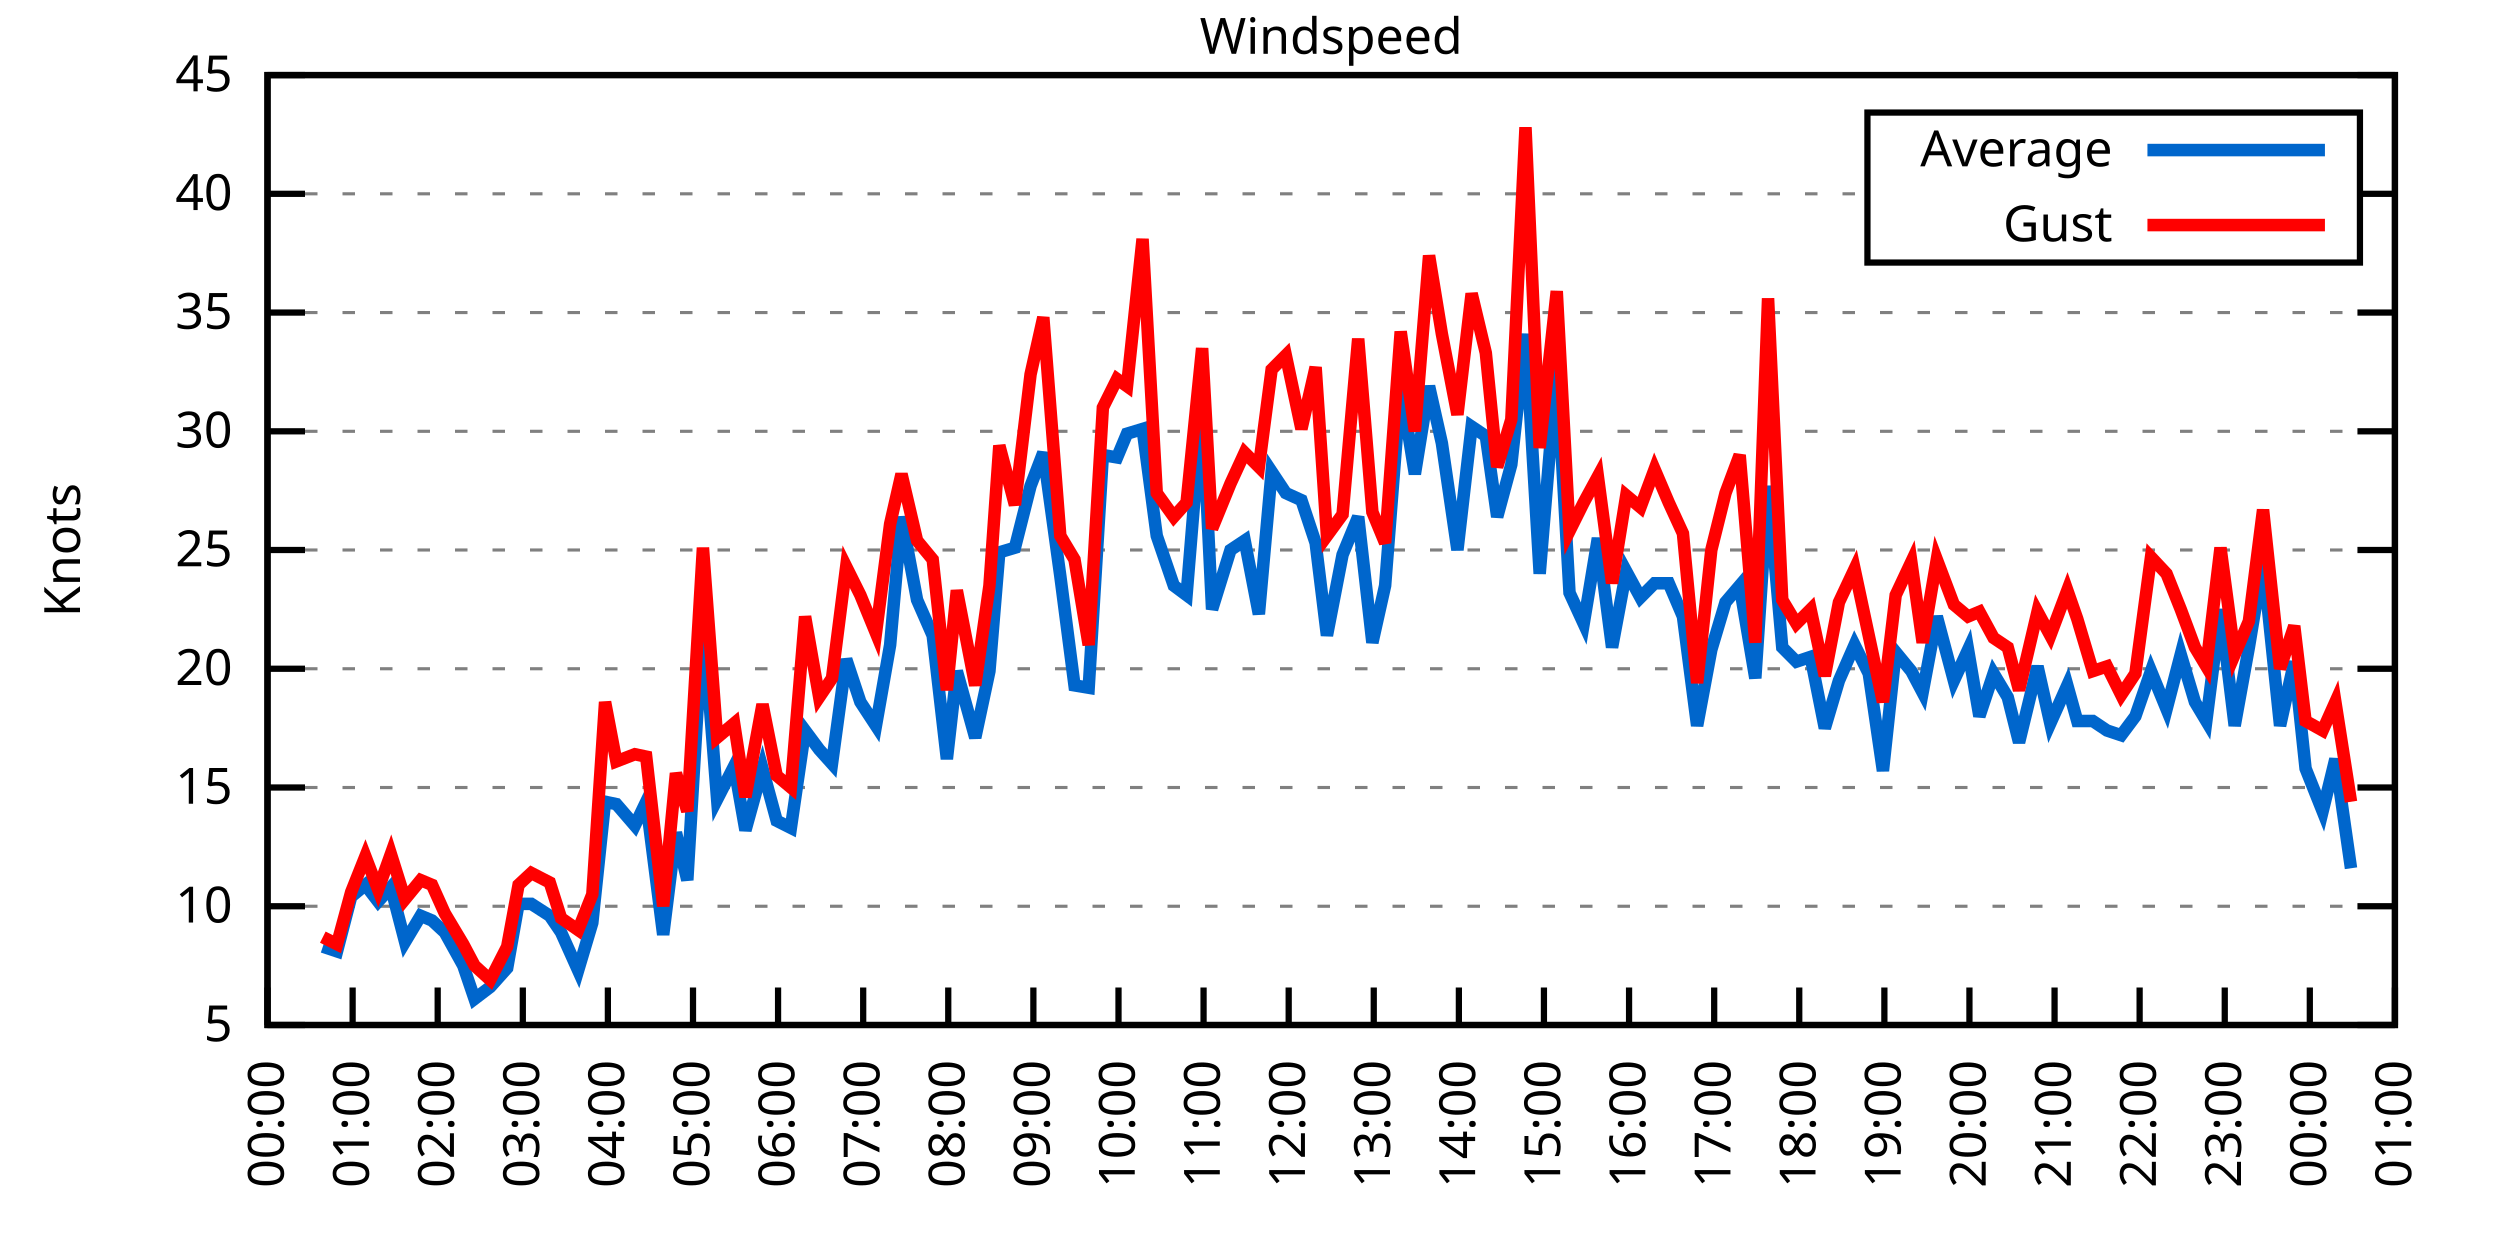
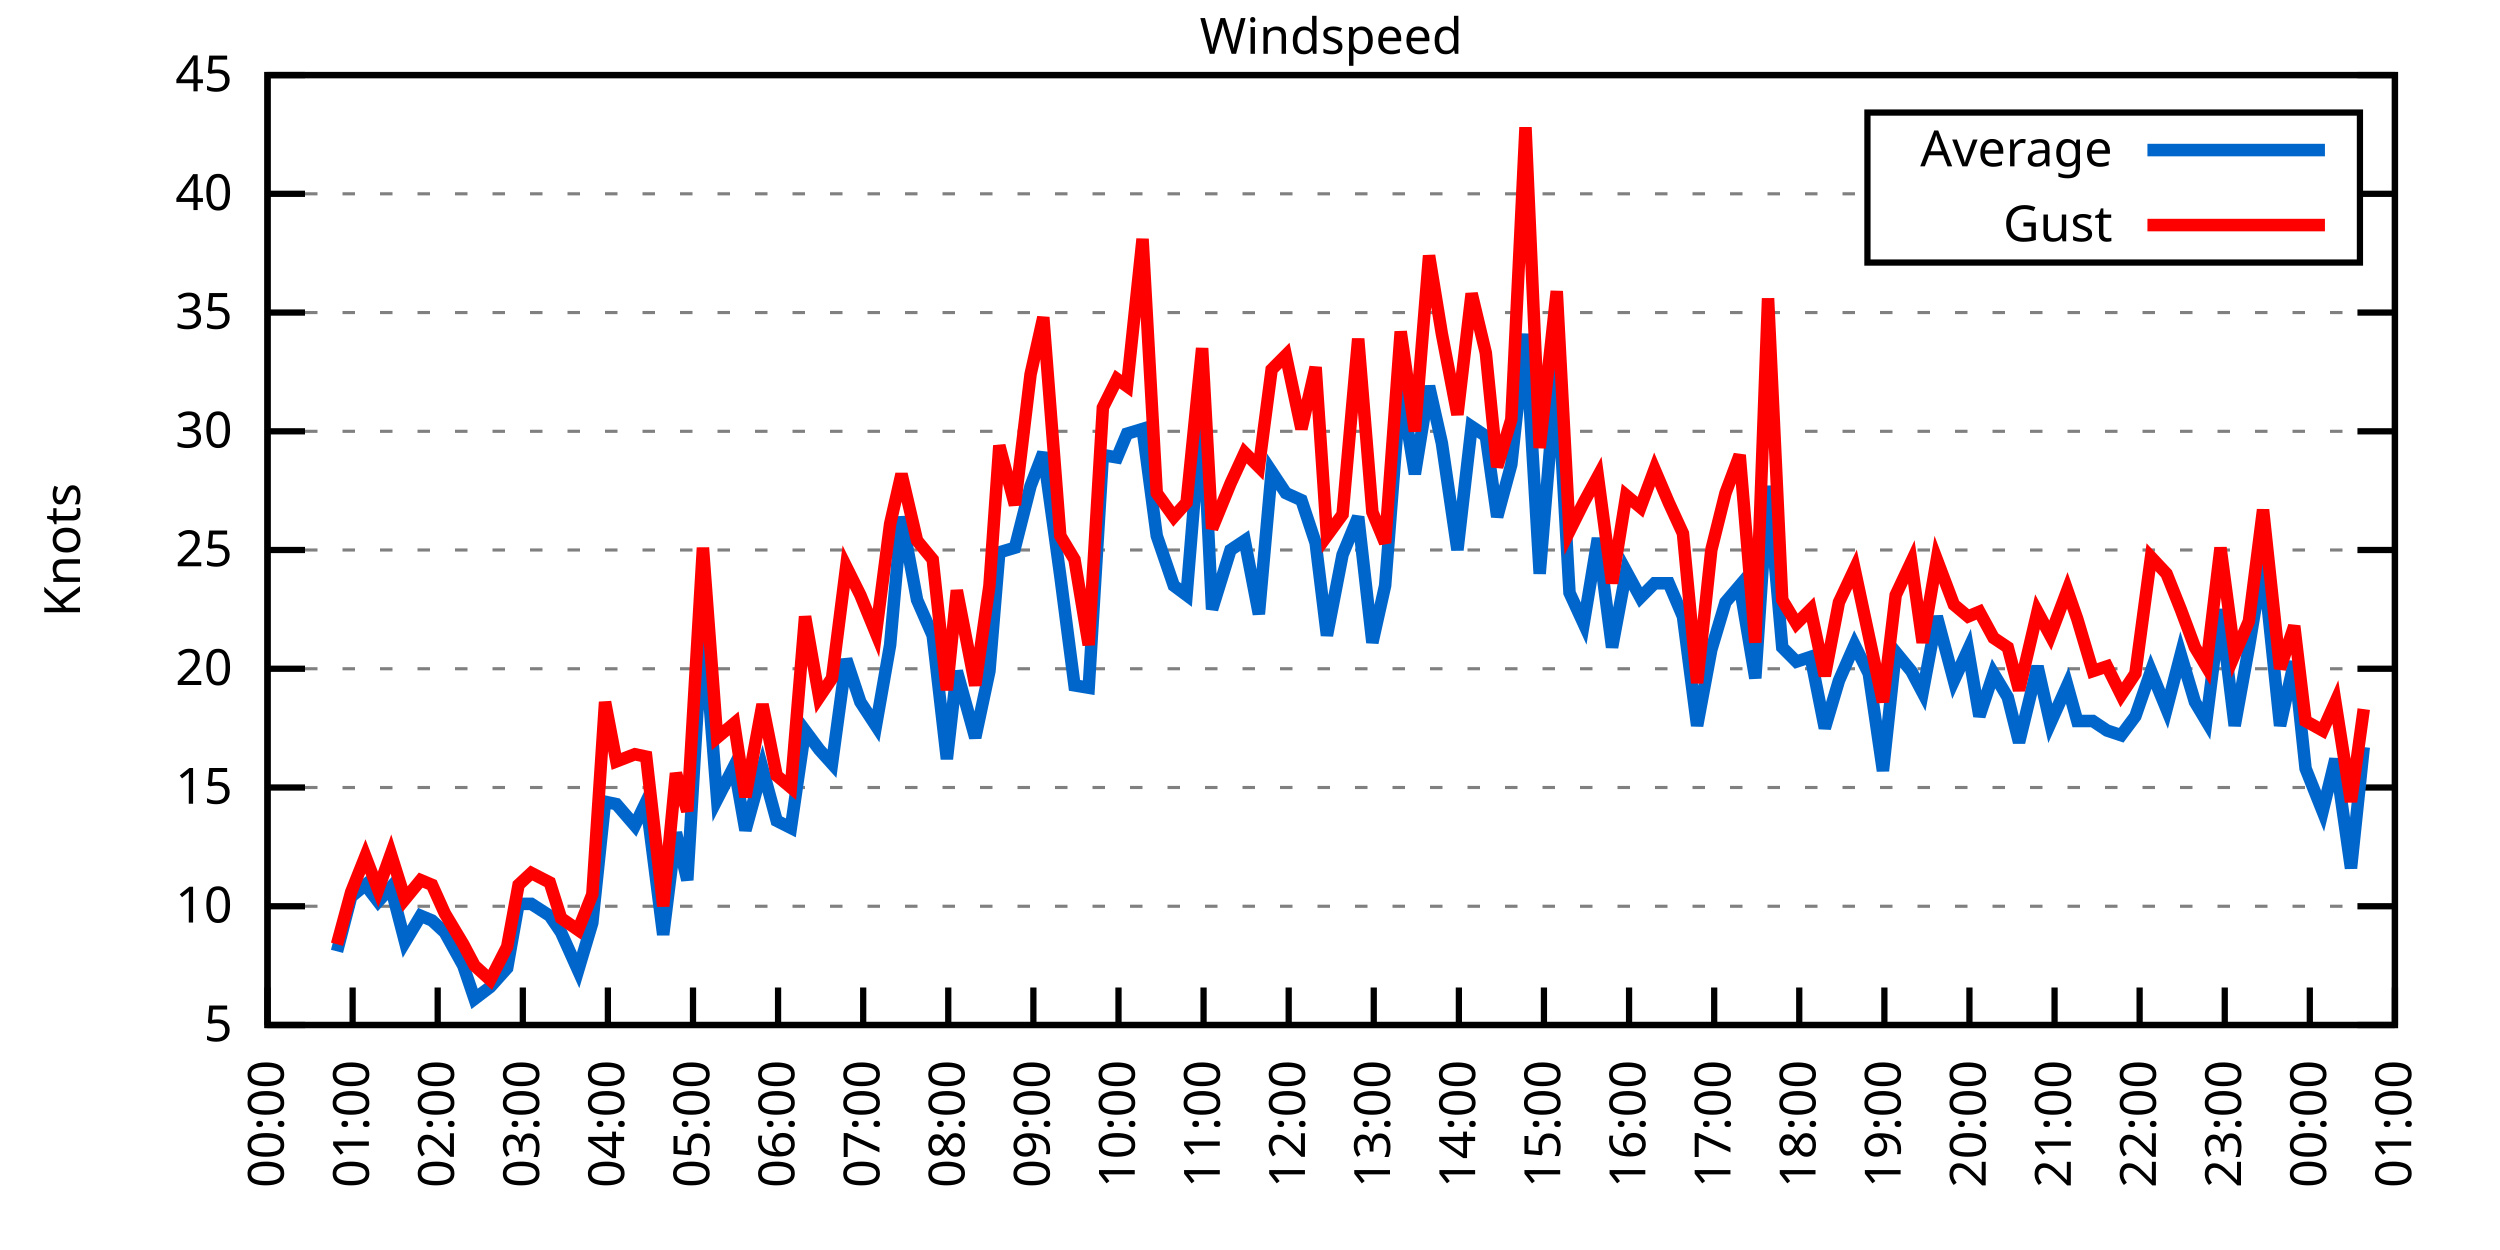
<svg xmlns="http://www.w3.org/2000/svg" xmlns:xlink="http://www.w3.org/1999/xlink" width="400" height="200" viewBox="0 0 400 200">
  <g id="gnuplot_canvas">
    <rect x="0" y="0" width="400" height="200" fill="none" />
    <defs>
      <circle id="gpDot" r="0.5" stroke-width="0.5" stroke="currentColor" />
      <path id="gpPt0" stroke-width="0.333" stroke="currentColor" d="M-1,0 h2 M0,-1 v2" />
      <path id="gpPt1" stroke-width="0.333" stroke="currentColor" d="M-1,-1 L1,1 M1,-1 L-1,1" />
      <path id="gpPt2" stroke-width="0.333" stroke="currentColor" d="M-1,0 L1,0 M0,-1 L0,1 M-1,-1 L1,1 M-1,1 L1,-1" />
      <rect id="gpPt3" stroke-width="0.333" stroke="currentColor" x="-1" y="-1" width="2" height="2" />
      <rect id="gpPt4" stroke-width="0.333" stroke="currentColor" fill="currentColor" x="-1" y="-1" width="2" height="2" />
      <circle id="gpPt5" stroke-width="0.333" stroke="currentColor" cx="0" cy="0" r="1" />
      <use xlink:href="#gpPt5" id="gpPt6" fill="currentColor" stroke="none" />
      <path id="gpPt7" stroke-width="0.333" stroke="currentColor" d="M0,-1.33 L-1.33,0.67 L1.33,0.67 z" />
      <use xlink:href="#gpPt7" id="gpPt8" fill="currentColor" stroke="none" />
      <use xlink:href="#gpPt7" id="gpPt9" stroke="currentColor" transform="rotate(180)" />
      <use xlink:href="#gpPt9" id="gpPt10" fill="currentColor" stroke="none" />
      <use xlink:href="#gpPt3" id="gpPt11" stroke="currentColor" transform="rotate(45)" />
      <use xlink:href="#gpPt11" id="gpPt12" fill="currentColor" stroke="none" />
      <path id="gpPt13" stroke-width="0.333" stroke="currentColor" d="M0,1.330 L1.265,0.411 L0.782,-1.067 L-0.782,-1.076 L-1.265,0.411 z" />
      <use xlink:href="#gpPt13" id="gpPt14" fill="currentColor" stroke="none" />
      <filter id="textbox" filterUnits="objectBoundingBox" x="0" y="0" height="1" width="1">
        <feFlood flood-color="white" flood-opacity="1" result="bgnd" />
        <feComposite in="SourceGraphic" in2="bgnd" operator="atop" />
      </filter>
      <filter id="greybox" filterUnits="objectBoundingBox" x="0" y="0" height="1" width="1">
        <feFlood flood-color="lightgrey" flood-opacity="1" result="grey" />
        <feComposite in="SourceGraphic" in2="grey" operator="atop" />
      </filter>
    </defs>
    <g fill="none" color="white" stroke="currentColor" stroke-width="1.00" stroke-linecap="butt" stroke-linejoin="miter">
</g>
    <g fill="none" color="black" stroke="currentColor" stroke-width="1.00" stroke-linecap="butt" stroke-linejoin="miter">
      <g stroke="none" shape-rendering="crispEdges">
        <polygon fill="rgb(255, 255, 255)" points="42.80,164.00 383.18,164.00 383.18,12.02 42.80,12.02 " />
      </g>
    </g>
    <g fill="none" color="black" stroke="currentColor" stroke-width="1.00" stroke-linecap="butt" stroke-linejoin="miter">
</g>
    <g fill="none" color="black" stroke="black" stroke-width="0.50" stroke-linecap="butt" stroke-linejoin="miter">
</g>
    <g fill="none" color="gray" stroke="currentColor" stroke-width="0.50" stroke-linecap="butt" stroke-linejoin="miter">
      <path stroke="gray" stroke-dasharray="2,4" class="gridline" d="M42.80,164.00 L383.19,164.00  " />
    </g>
    <g fill="none" color="gray" stroke="gray" stroke-width="1.00" stroke-linecap="butt" stroke-linejoin="miter">
</g>
    <g fill="none" color="black" stroke="currentColor" stroke-width="1.00" stroke-linecap="butt" stroke-linejoin="miter">
      <path stroke="black" d="M42.80,164.00 L48.80,164.00 M383.19,164.00 L377.19,164.00  " />
      <g transform="translate(37.20,166.60)" stroke="none" fill="black" font-family="Sans" font-size="8.00" text-anchor="end">
        <text>
          <tspan font-family="Sans"> 5</tspan>
        </text>
      </g>
    </g>
    <g fill="none" color="black" stroke="currentColor" stroke-width="1.00" stroke-linecap="butt" stroke-linejoin="miter">
</g>
    <g fill="none" color="black" stroke="black" stroke-width="0.50" stroke-linecap="butt" stroke-linejoin="miter">
</g>
    <g fill="none" color="gray" stroke="currentColor" stroke-width="0.50" stroke-linecap="butt" stroke-linejoin="miter">
      <path stroke="gray" stroke-dasharray="2,4" class="gridline" d="M42.80,145.00 L383.19,145.00  " />
    </g>
    <g fill="none" color="gray" stroke="gray" stroke-width="1.00" stroke-linecap="butt" stroke-linejoin="miter">
</g>
    <g fill="none" color="black" stroke="currentColor" stroke-width="1.00" stroke-linecap="butt" stroke-linejoin="miter">
      <path stroke="black" d="M42.80,145.00 L48.80,145.00 M383.19,145.00 L377.19,145.00  " />
      <g transform="translate(37.20,147.60)" stroke="none" fill="black" font-family="Sans" font-size="8.00" text-anchor="end">
        <text>
          <tspan font-family="Sans"> 10</tspan>
        </text>
      </g>
    </g>
    <g fill="none" color="black" stroke="currentColor" stroke-width="1.00" stroke-linecap="butt" stroke-linejoin="miter">
</g>
    <g fill="none" color="black" stroke="black" stroke-width="0.50" stroke-linecap="butt" stroke-linejoin="miter">
</g>
    <g fill="none" color="gray" stroke="currentColor" stroke-width="0.50" stroke-linecap="butt" stroke-linejoin="miter">
      <path stroke="gray" stroke-dasharray="2,4" class="gridline" d="M42.80,126.00 L383.19,126.00  " />
    </g>
    <g fill="none" color="gray" stroke="gray" stroke-width="1.00" stroke-linecap="butt" stroke-linejoin="miter">
</g>
    <g fill="none" color="black" stroke="currentColor" stroke-width="1.00" stroke-linecap="butt" stroke-linejoin="miter">
      <path stroke="black" d="M42.80,126.00 L48.80,126.00 M383.19,126.00 L377.19,126.00  " />
      <g transform="translate(37.20,128.60)" stroke="none" fill="black" font-family="Sans" font-size="8.00" text-anchor="end">
        <text>
          <tspan font-family="Sans"> 15</tspan>
        </text>
      </g>
    </g>
    <g fill="none" color="black" stroke="currentColor" stroke-width="1.00" stroke-linecap="butt" stroke-linejoin="miter">
</g>
    <g fill="none" color="black" stroke="black" stroke-width="0.50" stroke-linecap="butt" stroke-linejoin="miter">
</g>
    <g fill="none" color="gray" stroke="currentColor" stroke-width="0.50" stroke-linecap="butt" stroke-linejoin="miter">
      <path stroke="gray" stroke-dasharray="2,4" class="gridline" d="M42.80,107.00 L383.19,107.00  " />
    </g>
    <g fill="none" color="gray" stroke="gray" stroke-width="1.00" stroke-linecap="butt" stroke-linejoin="miter">
</g>
    <g fill="none" color="black" stroke="currentColor" stroke-width="1.00" stroke-linecap="butt" stroke-linejoin="miter">
      <path stroke="black" d="M42.80,107.00 L48.80,107.00 M383.19,107.00 L377.19,107.00  " />
      <g transform="translate(37.20,109.60)" stroke="none" fill="black" font-family="Sans" font-size="8.00" text-anchor="end">
        <text>
          <tspan font-family="Sans"> 20</tspan>
        </text>
      </g>
    </g>
    <g fill="none" color="black" stroke="currentColor" stroke-width="1.00" stroke-linecap="butt" stroke-linejoin="miter">
</g>
    <g fill="none" color="black" stroke="black" stroke-width="0.50" stroke-linecap="butt" stroke-linejoin="miter">
</g>
    <g fill="none" color="gray" stroke="currentColor" stroke-width="0.50" stroke-linecap="butt" stroke-linejoin="miter">
      <path stroke="gray" stroke-dasharray="2,4" class="gridline" d="M42.80,88.00 L383.19,88.00  " />
    </g>
    <g fill="none" color="gray" stroke="gray" stroke-width="1.00" stroke-linecap="butt" stroke-linejoin="miter">
</g>
    <g fill="none" color="black" stroke="currentColor" stroke-width="1.00" stroke-linecap="butt" stroke-linejoin="miter">
      <path stroke="black" d="M42.80,88.00 L48.80,88.00 M383.19,88.00 L377.19,88.00  " />
      <g transform="translate(37.20,90.60)" stroke="none" fill="black" font-family="Sans" font-size="8.00" text-anchor="end">
        <text>
          <tspan font-family="Sans"> 25</tspan>
        </text>
      </g>
    </g>
    <g fill="none" color="black" stroke="currentColor" stroke-width="1.00" stroke-linecap="butt" stroke-linejoin="miter">
</g>
    <g fill="none" color="black" stroke="black" stroke-width="0.50" stroke-linecap="butt" stroke-linejoin="miter">
</g>
    <g fill="none" color="gray" stroke="currentColor" stroke-width="0.50" stroke-linecap="butt" stroke-linejoin="miter">
      <path stroke="gray" stroke-dasharray="2,4" class="gridline" d="M42.80,69.01 L383.19,69.01  " />
    </g>
    <g fill="none" color="gray" stroke="gray" stroke-width="1.00" stroke-linecap="butt" stroke-linejoin="miter">
</g>
    <g fill="none" color="black" stroke="currentColor" stroke-width="1.00" stroke-linecap="butt" stroke-linejoin="miter">
      <path stroke="black" d="M42.80,69.01 L48.80,69.01 M383.19,69.01 L377.19,69.01  " />
      <g transform="translate(37.20,71.61)" stroke="none" fill="black" font-family="Sans" font-size="8.00" text-anchor="end">
        <text>
          <tspan font-family="Sans"> 30</tspan>
        </text>
      </g>
    </g>
    <g fill="none" color="black" stroke="currentColor" stroke-width="1.00" stroke-linecap="butt" stroke-linejoin="miter">
</g>
    <g fill="none" color="black" stroke="black" stroke-width="0.50" stroke-linecap="butt" stroke-linejoin="miter">
</g>
    <g fill="none" color="gray" stroke="currentColor" stroke-width="0.50" stroke-linecap="butt" stroke-linejoin="miter">
      <path stroke="gray" stroke-dasharray="2,4" class="gridline" d="M42.80,50.01 L383.19,50.01  " />
    </g>
    <g fill="none" color="gray" stroke="gray" stroke-width="1.00" stroke-linecap="butt" stroke-linejoin="miter">
</g>
    <g fill="none" color="black" stroke="currentColor" stroke-width="1.00" stroke-linecap="butt" stroke-linejoin="miter">
      <path stroke="black" d="M42.80,50.01 L48.80,50.01 M383.19,50.01 L377.19,50.01  " />
      <g transform="translate(37.20,52.61)" stroke="none" fill="black" font-family="Sans" font-size="8.00" text-anchor="end">
        <text>
          <tspan font-family="Sans"> 35</tspan>
        </text>
      </g>
    </g>
    <g fill="none" color="black" stroke="currentColor" stroke-width="1.00" stroke-linecap="butt" stroke-linejoin="miter">
</g>
    <g fill="none" color="black" stroke="black" stroke-width="0.50" stroke-linecap="butt" stroke-linejoin="miter">
</g>
    <g fill="none" color="gray" stroke="currentColor" stroke-width="0.50" stroke-linecap="butt" stroke-linejoin="miter">
      <path stroke="gray" stroke-dasharray="2,4" class="gridline" d="M42.80,31.01 L298.79,31.01 M377.59,31.01 L383.19,31.01  " />
    </g>
    <g fill="none" color="gray" stroke="gray" stroke-width="1.00" stroke-linecap="butt" stroke-linejoin="miter">
</g>
    <g fill="none" color="black" stroke="currentColor" stroke-width="1.00" stroke-linecap="butt" stroke-linejoin="miter">
      <path stroke="black" d="M42.80,31.01 L48.80,31.01 M383.19,31.01 L377.19,31.01  " />
      <g transform="translate(37.20,33.61)" stroke="none" fill="black" font-family="Sans" font-size="8.00" text-anchor="end">
        <text>
          <tspan font-family="Sans"> 40</tspan>
        </text>
      </g>
    </g>
    <g fill="none" color="black" stroke="currentColor" stroke-width="1.00" stroke-linecap="butt" stroke-linejoin="miter">
</g>
    <g fill="none" color="black" stroke="black" stroke-width="0.50" stroke-linecap="butt" stroke-linejoin="miter">
</g>
    <g fill="none" color="gray" stroke="currentColor" stroke-width="0.50" stroke-linecap="butt" stroke-linejoin="miter">
      <path stroke="gray" stroke-dasharray="2,4" class="gridline" d="M42.80,12.01 L383.19,12.01  " />
    </g>
    <g fill="none" color="gray" stroke="gray" stroke-width="1.00" stroke-linecap="butt" stroke-linejoin="miter">
</g>
    <g fill="none" color="black" stroke="currentColor" stroke-width="1.00" stroke-linecap="butt" stroke-linejoin="miter">
      <path stroke="black" d="M42.80,12.01 L48.80,12.01 M383.19,12.01 L377.19,12.01  " />
      <g transform="translate(37.20,14.61)" stroke="none" fill="black" font-family="Sans" font-size="8.00" text-anchor="end">
        <text>
          <tspan font-family="Sans"> 45</tspan>
        </text>
      </g>
    </g>
    <g fill="none" color="black" stroke="currentColor" stroke-width="1.00" stroke-linecap="butt" stroke-linejoin="miter">
      <path stroke="black" d="M42.80,164.00 L42.80,158.00  " />
      <g transform="translate(45.40,169.60) rotate(270.00)" stroke="none" fill="black" font-family="Sans" font-size="8.00" text-anchor="end">
        <text>
          <tspan font-family="Sans">00:00</tspan>
        </text>
      </g>
    </g>
    <g fill="none" color="black" stroke="currentColor" stroke-width="1.00" stroke-linecap="butt" stroke-linejoin="miter">
      <path stroke="black" d="M56.42,164.00 L56.42,158.00  " />
      <g transform="translate(59.02,169.60) rotate(270.00)" stroke="none" fill="black" font-family="Sans" font-size="8.00" text-anchor="end">
        <text>
          <tspan font-family="Sans">01:00</tspan>
        </text>
      </g>
    </g>
    <g fill="none" color="black" stroke="currentColor" stroke-width="1.00" stroke-linecap="butt" stroke-linejoin="miter">
      <path stroke="black" d="M70.03,164.00 L70.03,158.00  " />
      <g transform="translate(72.63,169.60) rotate(270.00)" stroke="none" fill="black" font-family="Sans" font-size="8.00" text-anchor="end">
        <text>
          <tspan font-family="Sans">02:00</tspan>
        </text>
      </g>
    </g>
    <g fill="none" color="black" stroke="currentColor" stroke-width="1.00" stroke-linecap="butt" stroke-linejoin="miter">
      <path stroke="black" d="M83.65,164.00 L83.65,158.00  " />
      <g transform="translate(86.25,169.60) rotate(270.00)" stroke="none" fill="black" font-family="Sans" font-size="8.00" text-anchor="end">
        <text>
          <tspan font-family="Sans">03:00</tspan>
        </text>
      </g>
    </g>
    <g fill="none" color="black" stroke="currentColor" stroke-width="1.00" stroke-linecap="butt" stroke-linejoin="miter">
      <path stroke="black" d="M97.26,164.00 L97.26,158.00  " />
      <g transform="translate(99.86,169.60) rotate(270.00)" stroke="none" fill="black" font-family="Sans" font-size="8.00" text-anchor="end">
        <text>
          <tspan font-family="Sans">04:00</tspan>
        </text>
      </g>
    </g>
    <g fill="none" color="black" stroke="currentColor" stroke-width="1.00" stroke-linecap="butt" stroke-linejoin="miter">
      <path stroke="black" d="M110.88,164.00 L110.88,158.00  " />
      <g transform="translate(113.48,169.60) rotate(270.00)" stroke="none" fill="black" font-family="Sans" font-size="8.00" text-anchor="end">
        <text>
          <tspan font-family="Sans">05:00</tspan>
        </text>
      </g>
    </g>
    <g fill="none" color="black" stroke="currentColor" stroke-width="1.00" stroke-linecap="butt" stroke-linejoin="miter">
      <path stroke="black" d="M124.49,164.00 L124.49,158.00  " />
      <g transform="translate(127.09,169.60) rotate(270.00)" stroke="none" fill="black" font-family="Sans" font-size="8.00" text-anchor="end">
        <text>
          <tspan font-family="Sans">06:00</tspan>
        </text>
      </g>
    </g>
    <g fill="none" color="black" stroke="currentColor" stroke-width="1.00" stroke-linecap="butt" stroke-linejoin="miter">
      <path stroke="black" d="M138.11,164.00 L138.11,158.00  " />
      <g transform="translate(140.71,169.60) rotate(270.00)" stroke="none" fill="black" font-family="Sans" font-size="8.00" text-anchor="end">
        <text>
          <tspan font-family="Sans">07:00</tspan>
        </text>
      </g>
    </g>
    <g fill="none" color="black" stroke="currentColor" stroke-width="1.00" stroke-linecap="butt" stroke-linejoin="miter">
      <path stroke="black" d="M151.72,164.00 L151.72,158.00  " />
      <g transform="translate(154.32,169.60) rotate(270.00)" stroke="none" fill="black" font-family="Sans" font-size="8.00" text-anchor="end">
        <text>
          <tspan font-family="Sans">08:00</tspan>
        </text>
      </g>
    </g>
    <g fill="none" color="black" stroke="currentColor" stroke-width="1.00" stroke-linecap="butt" stroke-linejoin="miter">
      <path stroke="black" d="M165.34,164.00 L165.34,158.00  " />
      <g transform="translate(167.94,169.60) rotate(270.00)" stroke="none" fill="black" font-family="Sans" font-size="8.00" text-anchor="end">
        <text>
          <tspan font-family="Sans">09:00</tspan>
        </text>
      </g>
    </g>
    <g fill="none" color="black" stroke="currentColor" stroke-width="1.00" stroke-linecap="butt" stroke-linejoin="miter">
      <path stroke="black" d="M178.96,164.00 L178.96,158.00  " />
      <g transform="translate(181.56,169.60) rotate(270.00)" stroke="none" fill="black" font-family="Sans" font-size="8.00" text-anchor="end">
        <text>
          <tspan font-family="Sans">10:00</tspan>
        </text>
      </g>
    </g>
    <g fill="none" color="black" stroke="currentColor" stroke-width="1.00" stroke-linecap="butt" stroke-linejoin="miter">
      <path stroke="black" d="M192.57,164.00 L192.57,158.00  " />
      <g transform="translate(195.17,169.60) rotate(270.00)" stroke="none" fill="black" font-family="Sans" font-size="8.00" text-anchor="end">
        <text>
          <tspan font-family="Sans">11:00</tspan>
        </text>
      </g>
    </g>
    <g fill="none" color="black" stroke="currentColor" stroke-width="1.00" stroke-linecap="butt" stroke-linejoin="miter">
      <path stroke="black" d="M206.19,164.00 L206.19,158.00  " />
      <g transform="translate(208.79,169.60) rotate(270.00)" stroke="none" fill="black" font-family="Sans" font-size="8.00" text-anchor="end">
        <text>
          <tspan font-family="Sans">12:00</tspan>
        </text>
      </g>
    </g>
    <g fill="none" color="black" stroke="currentColor" stroke-width="1.00" stroke-linecap="butt" stroke-linejoin="miter">
      <path stroke="black" d="M219.80,164.00 L219.80,158.00  " />
      <g transform="translate(222.40,169.60) rotate(270.00)" stroke="none" fill="black" font-family="Sans" font-size="8.00" text-anchor="end">
        <text>
          <tspan font-family="Sans">13:00</tspan>
        </text>
      </g>
    </g>
    <g fill="none" color="black" stroke="currentColor" stroke-width="1.00" stroke-linecap="butt" stroke-linejoin="miter">
      <path stroke="black" d="M233.42,164.00 L233.42,158.00  " />
      <g transform="translate(236.02,169.60) rotate(270.00)" stroke="none" fill="black" font-family="Sans" font-size="8.00" text-anchor="end">
        <text>
          <tspan font-family="Sans">14:00</tspan>
        </text>
      </g>
    </g>
    <g fill="none" color="black" stroke="currentColor" stroke-width="1.00" stroke-linecap="butt" stroke-linejoin="miter">
      <path stroke="black" d="M247.03,164.00 L247.03,158.00  " />
      <g transform="translate(249.63,169.60) rotate(270.00)" stroke="none" fill="black" font-family="Sans" font-size="8.00" text-anchor="end">
        <text>
          <tspan font-family="Sans">15:00</tspan>
        </text>
      </g>
    </g>
    <g fill="none" color="black" stroke="currentColor" stroke-width="1.00" stroke-linecap="butt" stroke-linejoin="miter">
      <path stroke="black" d="M260.65,164.00 L260.65,158.00  " />
      <g transform="translate(263.25,169.60) rotate(270.00)" stroke="none" fill="black" font-family="Sans" font-size="8.00" text-anchor="end">
        <text>
          <tspan font-family="Sans">16:00</tspan>
        </text>
      </g>
    </g>
    <g fill="none" color="black" stroke="currentColor" stroke-width="1.00" stroke-linecap="butt" stroke-linejoin="miter">
      <path stroke="black" d="M274.27,164.00 L274.27,158.00  " />
      <g transform="translate(276.87,169.60) rotate(270.00)" stroke="none" fill="black" font-family="Sans" font-size="8.00" text-anchor="end">
        <text>
          <tspan font-family="Sans">17:00</tspan>
        </text>
      </g>
    </g>
    <g fill="none" color="black" stroke="currentColor" stroke-width="1.00" stroke-linecap="butt" stroke-linejoin="miter">
      <path stroke="black" d="M287.88,164.00 L287.88,158.00  " />
      <g transform="translate(290.48,169.60) rotate(270.00)" stroke="none" fill="black" font-family="Sans" font-size="8.00" text-anchor="end">
        <text>
          <tspan font-family="Sans">18:00</tspan>
        </text>
      </g>
    </g>
    <g fill="none" color="black" stroke="currentColor" stroke-width="1.00" stroke-linecap="butt" stroke-linejoin="miter">
      <path stroke="black" d="M301.50,164.00 L301.50,158.00  " />
      <g transform="translate(304.10,169.60) rotate(270.00)" stroke="none" fill="black" font-family="Sans" font-size="8.00" text-anchor="end">
        <text>
          <tspan font-family="Sans">19:00</tspan>
        </text>
      </g>
    </g>
    <g fill="none" color="black" stroke="currentColor" stroke-width="1.00" stroke-linecap="butt" stroke-linejoin="miter">
      <path stroke="black" d="M315.11,164.00 L315.11,158.00  " />
      <g transform="translate(317.71,169.60) rotate(270.00)" stroke="none" fill="black" font-family="Sans" font-size="8.00" text-anchor="end">
        <text>
          <tspan font-family="Sans">20:00</tspan>
        </text>
      </g>
    </g>
    <g fill="none" color="black" stroke="currentColor" stroke-width="1.00" stroke-linecap="butt" stroke-linejoin="miter">
      <path stroke="black" d="M328.73,164.00 L328.73,158.00  " />
      <g transform="translate(331.33,169.60) rotate(270.00)" stroke="none" fill="black" font-family="Sans" font-size="8.00" text-anchor="end">
        <text>
          <tspan font-family="Sans">21:00</tspan>
        </text>
      </g>
    </g>
    <g fill="none" color="black" stroke="currentColor" stroke-width="1.00" stroke-linecap="butt" stroke-linejoin="miter">
      <path stroke="black" d="M342.34,164.00 L342.34,158.00  " />
      <g transform="translate(344.94,169.60) rotate(270.00)" stroke="none" fill="black" font-family="Sans" font-size="8.00" text-anchor="end">
        <text>
          <tspan font-family="Sans">22:00</tspan>
        </text>
      </g>
    </g>
    <g fill="none" color="black" stroke="currentColor" stroke-width="1.00" stroke-linecap="butt" stroke-linejoin="miter">
      <path stroke="black" d="M355.96,164.00 L355.96,158.00  " />
      <g transform="translate(358.56,169.60) rotate(270.00)" stroke="none" fill="black" font-family="Sans" font-size="8.00" text-anchor="end">
        <text>
          <tspan font-family="Sans">23:00</tspan>
        </text>
      </g>
    </g>
    <g fill="none" color="black" stroke="currentColor" stroke-width="1.00" stroke-linecap="butt" stroke-linejoin="miter">
      <path stroke="black" d="M369.57,164.00 L369.57,158.00  " />
      <g transform="translate(372.17,169.60) rotate(270.00)" stroke="none" fill="black" font-family="Sans" font-size="8.00" text-anchor="end">
        <text>
          <tspan font-family="Sans">00:00</tspan>
        </text>
      </g>
    </g>
    <g fill="none" color="black" stroke="currentColor" stroke-width="1.00" stroke-linecap="butt" stroke-linejoin="miter">
      <path stroke="black" d="M383.19,164.00 L383.19,158.00  " />
      <g transform="translate(385.79,169.60) rotate(270.00)" stroke="none" fill="black" font-family="Sans" font-size="8.00" text-anchor="end">
        <text>
          <tspan font-family="Sans">01:00</tspan>
        </text>
      </g>
    </g>
    <g fill="none" color="black" stroke="currentColor" stroke-width="1.00" stroke-linecap="butt" stroke-linejoin="miter">
</g>
    <g fill="none" color="black" stroke="currentColor" stroke-width="1.00" stroke-linecap="butt" stroke-linejoin="miter">
      <path stroke="black" d="M42.80,12.01 L42.80,164.00 L383.19,164.00 L383.19,12.01 L42.80,12.01 Z  " />
    </g>
    <g fill="none" color="black" stroke="currentColor" stroke-width="1.00" stroke-linecap="butt" stroke-linejoin="miter">
</g>
    <g fill="none" color="black" stroke="currentColor" stroke-width="1.00" stroke-linecap="butt" stroke-linejoin="miter">
      <path stroke="black" d="M298.79,42.01 L298.79,18.01 L377.59,18.01 L377.59,42.01 L298.79,42.01 Z  " />
    </g>
    <g id="Windspeed_plot_1">
      <g fill="none" color="white" stroke="black" stroke-width="2.00" stroke-linecap="butt" stroke-linejoin="miter">
</g>
      <g fill="none" color="black" stroke="currentColor" stroke-width="2.00" stroke-linecap="butt" stroke-linejoin="miter">
        <g transform="translate(337.99,26.61)" stroke="none" fill="black" font-family="Sans" font-size="8.00" text-anchor="end">
          <text>
            <tspan font-family="Sans">Average</tspan>
          </text>
        </g>
      </g>
      <g fill="none" color="black" stroke="currentColor" stroke-width="2.00" stroke-linecap="butt" stroke-linejoin="miter">
-         <path stroke="rgb(  0, 102, 204)" d="M343.59,24.01 L371.99,24.01 M51.65,151.46 L53.92,152.22 L56.19,143.48 L58.46,141.58 L60.50,144.24 L62.54,141.96   L64.81,150.70 L67.31,146.52 L69.12,147.28 L71.17,149.18 L74.12,154.50 L75.93,159.82 L78.43,157.92 L81.15,154.88   L82.97,144.62 L85.01,144.62 L87.96,146.52 L89.77,149.18 L92.50,155.26 L94.77,147.66 L96.81,128.28 L98.62,128.66   L101.57,132.08 L103.39,128.28 L106.11,149.56 L108.15,133.22 L109.97,140.82 L112.47,99.02 L114.74,127.90 L117.46,122.58   L119.27,132.84 L122.00,122.96 L124.27,131.32 L126.54,132.46 L128.81,116.88 L131.07,119.92 L133.12,122.20 L135.39,105.48   L137.66,112.32 L140.15,116.12 L142.42,103.20 L144.24,82.69 L146.73,95.98 L149.23,101.68 L151.50,121.44 L153.09,107.38   L156.04,118.02 L158.31,107.38 L159.89,88.38 L162.39,87.63 L164.89,77.75 L166.93,72.43 L169.65,92.18 L171.92,109.66   L174.19,110.04 L176.46,72.81 L178.73,73.19 L180.32,69.39 L182.81,68.63 L185.08,85.73 L187.81,93.70 L189.85,95.22   L192.34,64.83 L193.93,97.50 L196.88,88.00 L199.15,86.49 L201.42,98.26 L203.46,75.47 L205.73,78.89 L208.23,80.03   L210.50,86.87 L212.31,101.68 L214.81,88.76 L217.31,82.69 L219.58,102.82 L221.62,93.70 L224.11,61.79 L226.38,75.85   L228.65,61.79 L230.70,70.91 L233.19,88.00 L235.46,68.25 L237.73,69.77 L239.55,82.69 L241.81,74.33 L244.08,53.43   L246.35,91.80 L249.08,58.75 L251.12,94.84 L253.39,99.78 L255.66,86.11 L257.93,103.58 L260.20,91.42 L262.47,95.60   L264.73,93.32 L267.00,93.32 L269.27,98.64 L271.54,116.12 L273.81,103.96 L276.08,96.36 L278.35,93.70 L280.85,108.52   L282.89,77.75 L285.16,103.58 L287.43,105.86 L289.70,105.10 L291.97,116.50 L294.23,108.90 L296.73,103.20 L299.00,107.76   L301.27,123.34 L303.31,104.34 L305.81,107.38 L307.62,110.80 L309.89,98.64 L312.62,108.90 L314.89,103.96 L316.70,114.60   L318.97,107.76 L321.24,111.56 L323.05,118.78 L326.00,106.62 L328.05,115.74 L330.77,109.66 L332.36,115.36 L334.85,115.36   L337.12,116.88 L339.39,117.64 L341.66,114.60 L344.16,107.38 L346.65,113.46 L348.92,104.72 L351.19,112.32 L353.01,115.36   L355.28,97.50 L357.55,116.12 L359.82,103.58 L362.09,89.90 L364.81,116.12 L367.08,105.86 L368.89,122.96 L371.62,129.80   L373.66,121.44 L376.16,138.92  " />
+         <path stroke="rgb(  0, 102, 204)" d="M343.59,24.01 L371.99,24.01 M53.92,152.22 L56.19,143.48 L58.46,141.58 L60.50,144.24 L62.54,141.96 L64.81,150.70   L67.31,146.52 L69.12,147.28 L71.17,149.18 L74.12,154.50 L75.93,159.82 L78.43,157.92 L81.15,154.88 L82.97,144.62   L85.01,144.62 L87.96,146.52 L89.77,149.18 L92.50,155.26 L94.77,147.66 L96.81,128.28 L98.62,128.66 L101.57,132.08   L103.39,128.28 L106.11,149.56 L108.15,133.22 L109.97,140.82 L112.47,99.02 L114.74,127.90 L117.46,122.58 L119.27,132.84   L122.00,122.96 L124.27,131.32 L126.54,132.46 L128.81,116.88 L131.07,119.92 L133.12,122.20 L135.39,105.48 L137.66,112.32   L140.15,116.12 L142.42,103.20 L144.24,82.69 L146.73,95.98 L149.23,101.68 L151.50,121.44 L153.09,107.38 L156.04,118.02   L158.31,107.38 L159.89,88.38 L162.39,87.63 L164.89,77.75 L166.93,72.43 L169.65,92.18 L171.92,109.66 L174.19,110.04   L176.46,72.81 L178.73,73.19 L180.32,69.39 L182.81,68.63 L185.08,85.73 L187.81,93.70 L189.85,95.22 L192.34,64.83   L193.93,97.50 L196.88,88.00 L199.15,86.49 L201.42,98.26 L203.46,75.47 L205.73,78.89 L208.23,80.03 L210.50,86.87   L212.31,101.68 L214.81,88.76 L217.31,82.69 L219.58,102.82 L221.62,93.70 L224.11,61.79 L226.38,75.85 L228.65,61.79   L230.70,70.91 L233.19,88.00 L235.46,68.25 L237.73,69.77 L239.55,82.69 L241.81,74.33 L244.08,53.43 L246.35,91.80   L249.08,58.75 L251.12,94.84 L253.39,99.78 L255.66,86.11 L257.93,103.58 L260.20,91.42 L262.47,95.60 L264.73,93.32   L267.00,93.32 L269.27,98.64 L271.54,116.12 L273.81,103.96 L276.08,96.36 L278.35,93.70 L280.85,108.52 L282.89,77.75   L285.16,103.58 L287.43,105.86 L289.70,105.10 L291.97,116.50 L294.23,108.90 L296.73,103.20 L299.00,107.76 L301.27,123.34   L303.31,104.34 L305.81,107.38 L307.62,110.80 L309.89,98.64 L312.62,108.90 L314.89,103.96 L316.70,114.60 L318.97,107.76   L321.24,111.56 L323.05,118.78 L326.00,106.62 L328.05,115.74 L330.77,109.66 L332.36,115.36 L334.85,115.36 L337.12,116.88   L339.39,117.64 L341.66,114.60 L344.16,107.38 L346.65,113.46 L348.92,104.72 L351.19,112.32 L353.01,115.36 L355.28,97.50   L357.55,116.12 L359.82,103.58 L362.09,89.90 L364.81,116.12 L367.08,105.86 L368.89,122.96 L371.62,129.80 L373.66,121.44   L376.16,138.92 L378.20,119.54  " />
      </g>
    </g>
    <g id="Windspeed_plot_2">
      <g fill="none" color="black" stroke="currentColor" stroke-width="2.00" stroke-linecap="butt" stroke-linejoin="miter">
        <g transform="translate(337.99,38.61)" stroke="none" fill="black" font-family="Sans" font-size="8.00" text-anchor="end">
          <text>
            <tspan font-family="Sans">Gust</tspan>
          </text>
        </g>
      </g>
      <g fill="none" color="black" stroke="currentColor" stroke-width="2.00" stroke-linecap="butt" stroke-linejoin="miter">
-         <path stroke="rgb(255,   0,   0)" d="M343.59,36.01 L371.99,36.01 M51.65,149.94 L53.92,151.08 L56.19,142.72 L58.46,137.02 L60.50,142.34 L62.54,136.64   L64.81,143.86 L67.31,140.82 L69.12,141.58 L71.17,146.14 L74.12,151.08 L75.93,154.50 L78.43,156.78 L81.15,151.46   L82.97,141.58 L85.01,139.68 L87.96,141.20 L89.77,146.90 L92.50,148.80 L94.77,143.10 L96.81,112.32 L98.62,121.82   L101.57,120.68 L103.39,121.06 L106.11,145.00 L108.15,123.72 L109.97,129.80 L112.47,87.63 L114.74,118.02 L117.46,115.74   L119.27,127.52 L122.00,112.70 L124.27,124.10 L126.54,126.00 L128.81,98.64 L131.07,111.56 L133.12,108.52 L135.39,90.66   L137.66,95.22 L140.15,101.30 L142.42,83.83 L144.24,75.85 L146.73,86.49 L149.23,89.52 L151.50,110.42 L153.09,94.46   L156.04,109.66 L158.31,93.70 L159.89,71.29 L162.39,80.79 L164.89,59.89 L166.93,50.77 L169.65,85.73 L171.92,89.52   L174.19,103.20 L176.46,65.21 L178.73,60.65 L180.32,61.79 L182.81,38.23 L185.08,78.89 L187.81,82.69 L189.85,80.41   L192.34,55.71 L193.93,84.59 L196.88,77.37 L199.15,72.43 L201.42,74.71 L203.46,59.13 L205.73,56.85 L208.23,68.63   L210.50,58.75 L212.31,85.73 L214.81,82.31 L217.31,54.19 L219.58,81.93 L221.62,86.87 L224.11,53.05 L226.38,69.01   L228.65,40.89 L230.70,53.43 L233.19,66.35 L235.46,46.97 L237.73,56.47 L239.55,74.71 L241.81,67.11 L244.08,20.37   L246.35,71.67 L249.08,46.59 L251.12,84.97 L253.39,80.41 L255.66,76.23 L257.93,93.32 L260.20,79.27 L262.47,81.17   L264.73,75.09 L267.00,80.41 L269.27,85.35 L271.54,109.28 L273.81,88.00 L276.08,78.89 L278.35,72.81 L280.85,102.82   L282.89,47.73 L285.16,95.98 L287.43,99.78 L289.70,97.50 L291.97,108.14 L294.23,96.36 L296.73,91.04 L299.00,101.68   L301.27,112.32 L303.31,95.22 L305.81,89.90 L307.62,102.82 L309.89,89.52 L312.62,96.74 L314.89,98.64 L316.70,97.88   L318.97,102.06 L321.24,103.58 L323.05,110.42 L326.00,97.88 L328.05,101.68 L330.77,94.46 L332.36,99.02 L334.85,107.38   L337.12,106.62 L339.39,111.18 L341.66,107.76 L344.16,89.14 L346.65,91.80 L348.92,97.50 L351.19,103.58 L353.01,106.62   L355.28,87.63 L357.55,104.72 L359.82,99.40 L362.09,81.55 L364.81,107.00 L367.08,100.16 L368.89,115.36 L371.62,116.88   L373.66,112.32 L376.16,128.28  " />
+         <path stroke="rgb(255,   0,   0)" d="M343.59,36.01 L371.99,36.01 M53.92,151.08 L56.19,142.72 L58.46,137.02 L60.50,142.34 L62.54,136.64 L64.81,143.86   L67.31,140.82 L69.12,141.58 L71.17,146.14 L74.12,151.08 L75.93,154.50 L78.43,156.78 L81.15,151.46 L82.97,141.58   L85.01,139.68 L87.96,141.20 L89.77,146.90 L92.50,148.80 L94.77,143.10 L96.81,112.32 L98.62,121.82 L101.57,120.68   L103.39,121.06 L106.11,145.00 L108.15,123.72 L109.97,129.80 L112.47,87.63 L114.74,118.02 L117.46,115.74 L119.27,127.52   L122.00,112.70 L124.27,124.10 L126.54,126.00 L128.81,98.64 L131.07,111.56 L133.12,108.52 L135.39,90.66 L137.66,95.22   L140.15,101.30 L142.42,83.83 L144.24,75.85 L146.73,86.49 L149.23,89.52 L151.50,110.42 L153.09,94.46 L156.04,109.66   L158.31,93.70 L159.89,71.29 L162.39,80.79 L164.89,59.89 L166.93,50.77 L169.65,85.73 L171.92,89.52 L174.19,103.20   L176.46,65.21 L178.73,60.65 L180.32,61.79 L182.81,38.23 L185.08,78.89 L187.81,82.69 L189.85,80.41 L192.34,55.71   L193.93,84.59 L196.88,77.37 L199.15,72.43 L201.42,74.71 L203.46,59.13 L205.73,56.85 L208.23,68.63 L210.50,58.75   L212.31,85.73 L214.81,82.31 L217.31,54.19 L219.58,81.93 L221.62,86.87 L224.11,53.05 L226.38,69.01 L228.65,40.89   L230.70,53.43 L233.19,66.35 L235.46,46.97 L237.73,56.47 L239.55,74.71 L241.81,67.11 L244.08,20.37 L246.35,71.67   L249.08,46.59 L251.12,84.97 L253.39,80.41 L255.66,76.23 L257.93,93.32 L260.20,79.27 L262.47,81.17 L264.73,75.09   L267.00,80.41 L269.27,85.35 L271.54,109.28 L273.81,88.00 L276.08,78.89 L278.35,72.81 L280.85,102.82 L282.89,47.73   L285.16,95.98 L287.43,99.78 L289.70,97.50 L291.97,108.14 L294.23,96.36 L296.73,91.04 L299.00,101.68 L301.27,112.32   L303.31,95.22 L305.81,89.90 L307.62,102.82 L309.89,89.52 L312.62,96.74 L314.89,98.64 L316.70,97.88 L318.97,102.06   L321.24,103.58 L323.05,110.42 L326.00,97.88 L328.05,101.68 L330.77,94.46 L332.36,99.02 L334.85,107.38 L337.12,106.62   L339.39,111.18 L341.66,107.76 L344.16,89.14 L346.65,91.80 L348.92,97.50 L351.19,103.58 L353.01,106.62 L355.28,87.63   L357.55,104.72 L359.82,99.40 L362.09,81.55 L364.81,107.00 L367.08,100.16 L368.89,115.36 L371.62,116.88 L373.66,112.32   L376.16,128.28 L378.20,113.46  " />
      </g>
    </g>
    <g fill="none" color="black" stroke="currentColor" stroke-width="2.00" stroke-linecap="butt" stroke-linejoin="miter">
</g>
    <g fill="none" color="black" stroke="black" stroke-width="1.00" stroke-linecap="butt" stroke-linejoin="miter">
</g>
    <g fill="none" color="black" stroke="currentColor" stroke-width="1.00" stroke-linecap="butt" stroke-linejoin="miter">
      <path stroke="black" d="M42.80,12.01 L42.80,164.00 L383.19,164.00 L383.19,12.01 L42.80,12.01 Z  " />
      <g transform="translate(12.80,88.01) rotate(270.00)" stroke="none" fill="black" font-family="Sans" font-size="8.00" text-anchor="middle">
        <text>
          <tspan font-family="Sans">Knots</tspan>
        </text>
      </g>
    </g>
    <g fill="none" color="black" stroke="currentColor" stroke-width="1.00" stroke-linecap="butt" stroke-linejoin="miter">
</g>
    <g fill="none" color="black" stroke="currentColor" stroke-width="1.00" stroke-linecap="butt" stroke-linejoin="miter">
      <g transform="translate(212.99,8.61)" stroke="none" fill="black" font-family="Sans" font-size="8.00" text-anchor="middle">
        <text>
          <tspan font-family="Sans">Windspeed</tspan>
        </text>
      </g>
    </g>
    <g fill="none" color="black" stroke="currentColor" stroke-width="1.00" stroke-linecap="butt" stroke-linejoin="miter">
</g>
  </g>
</svg>
